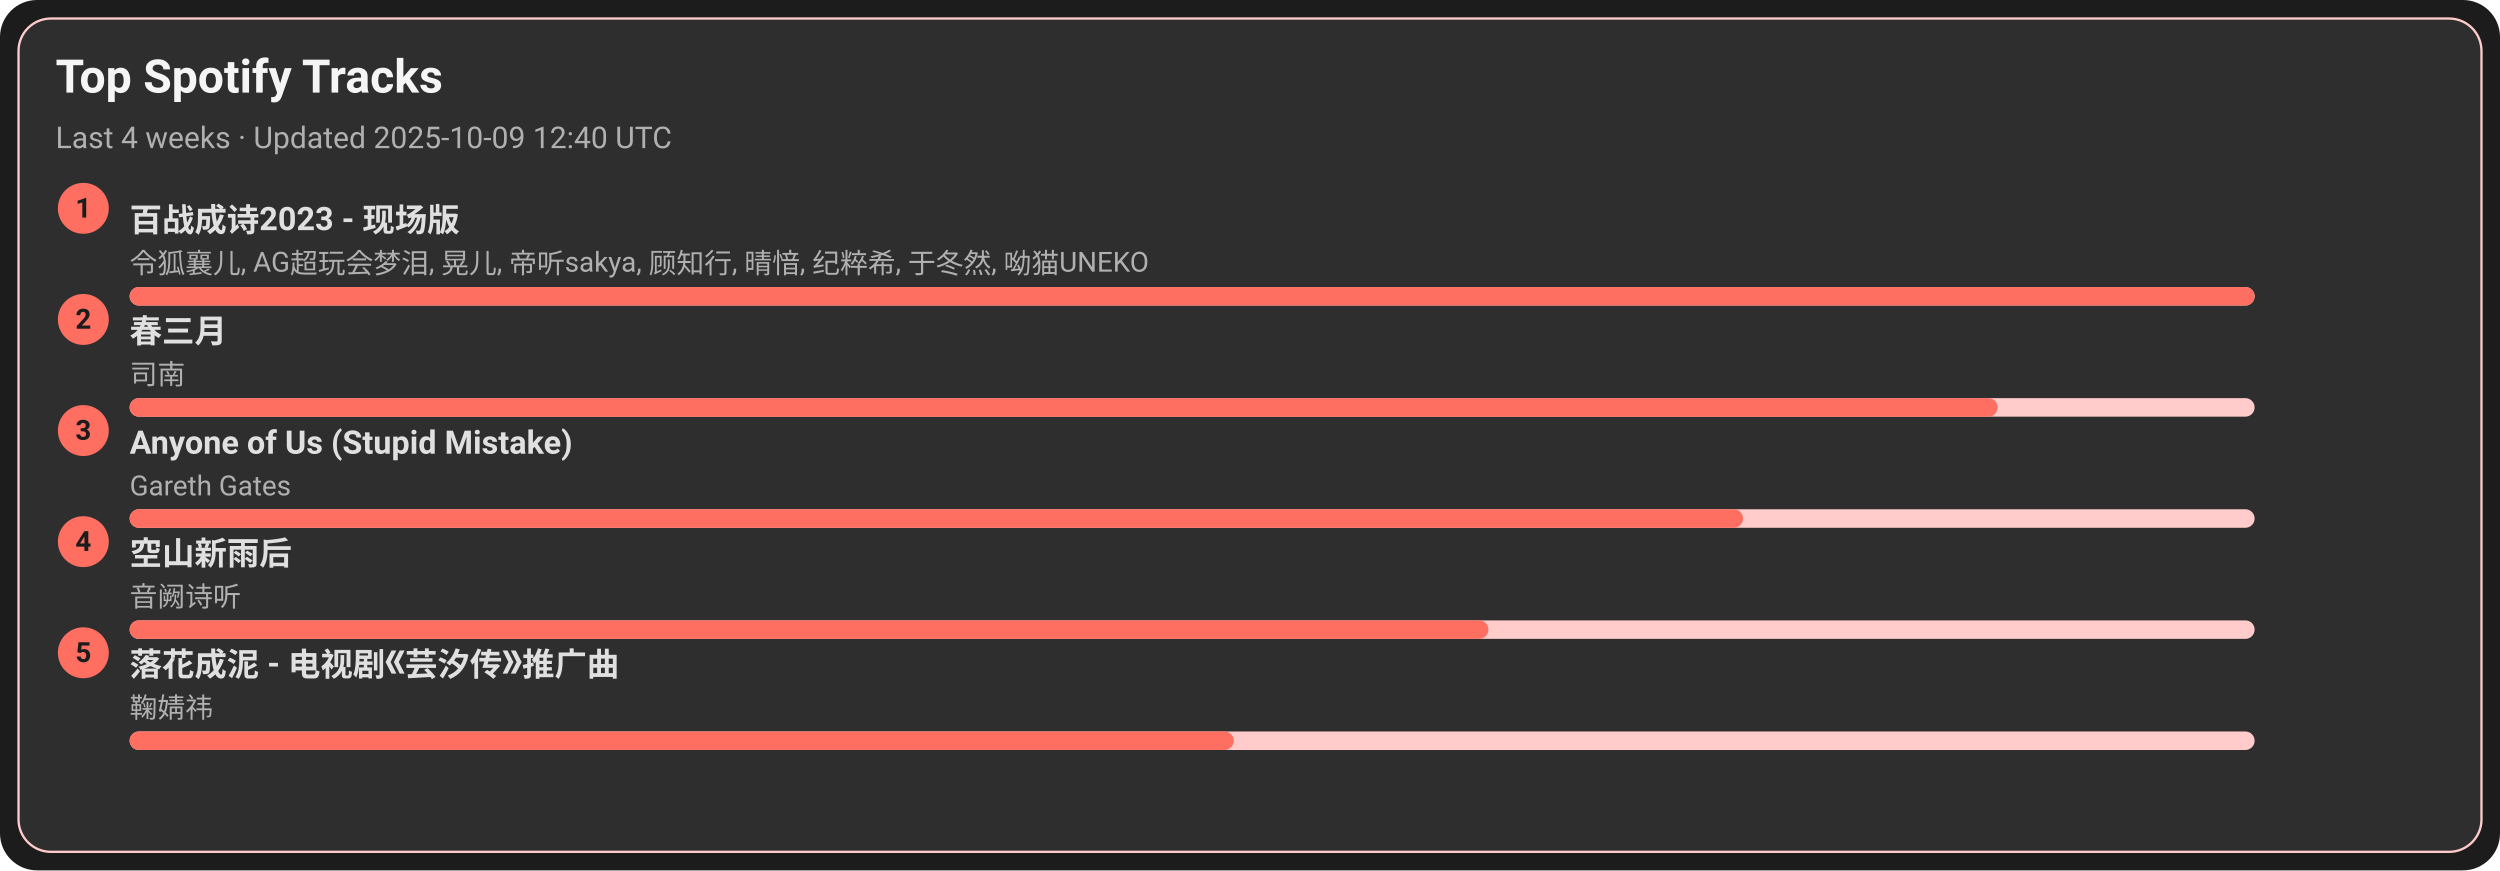
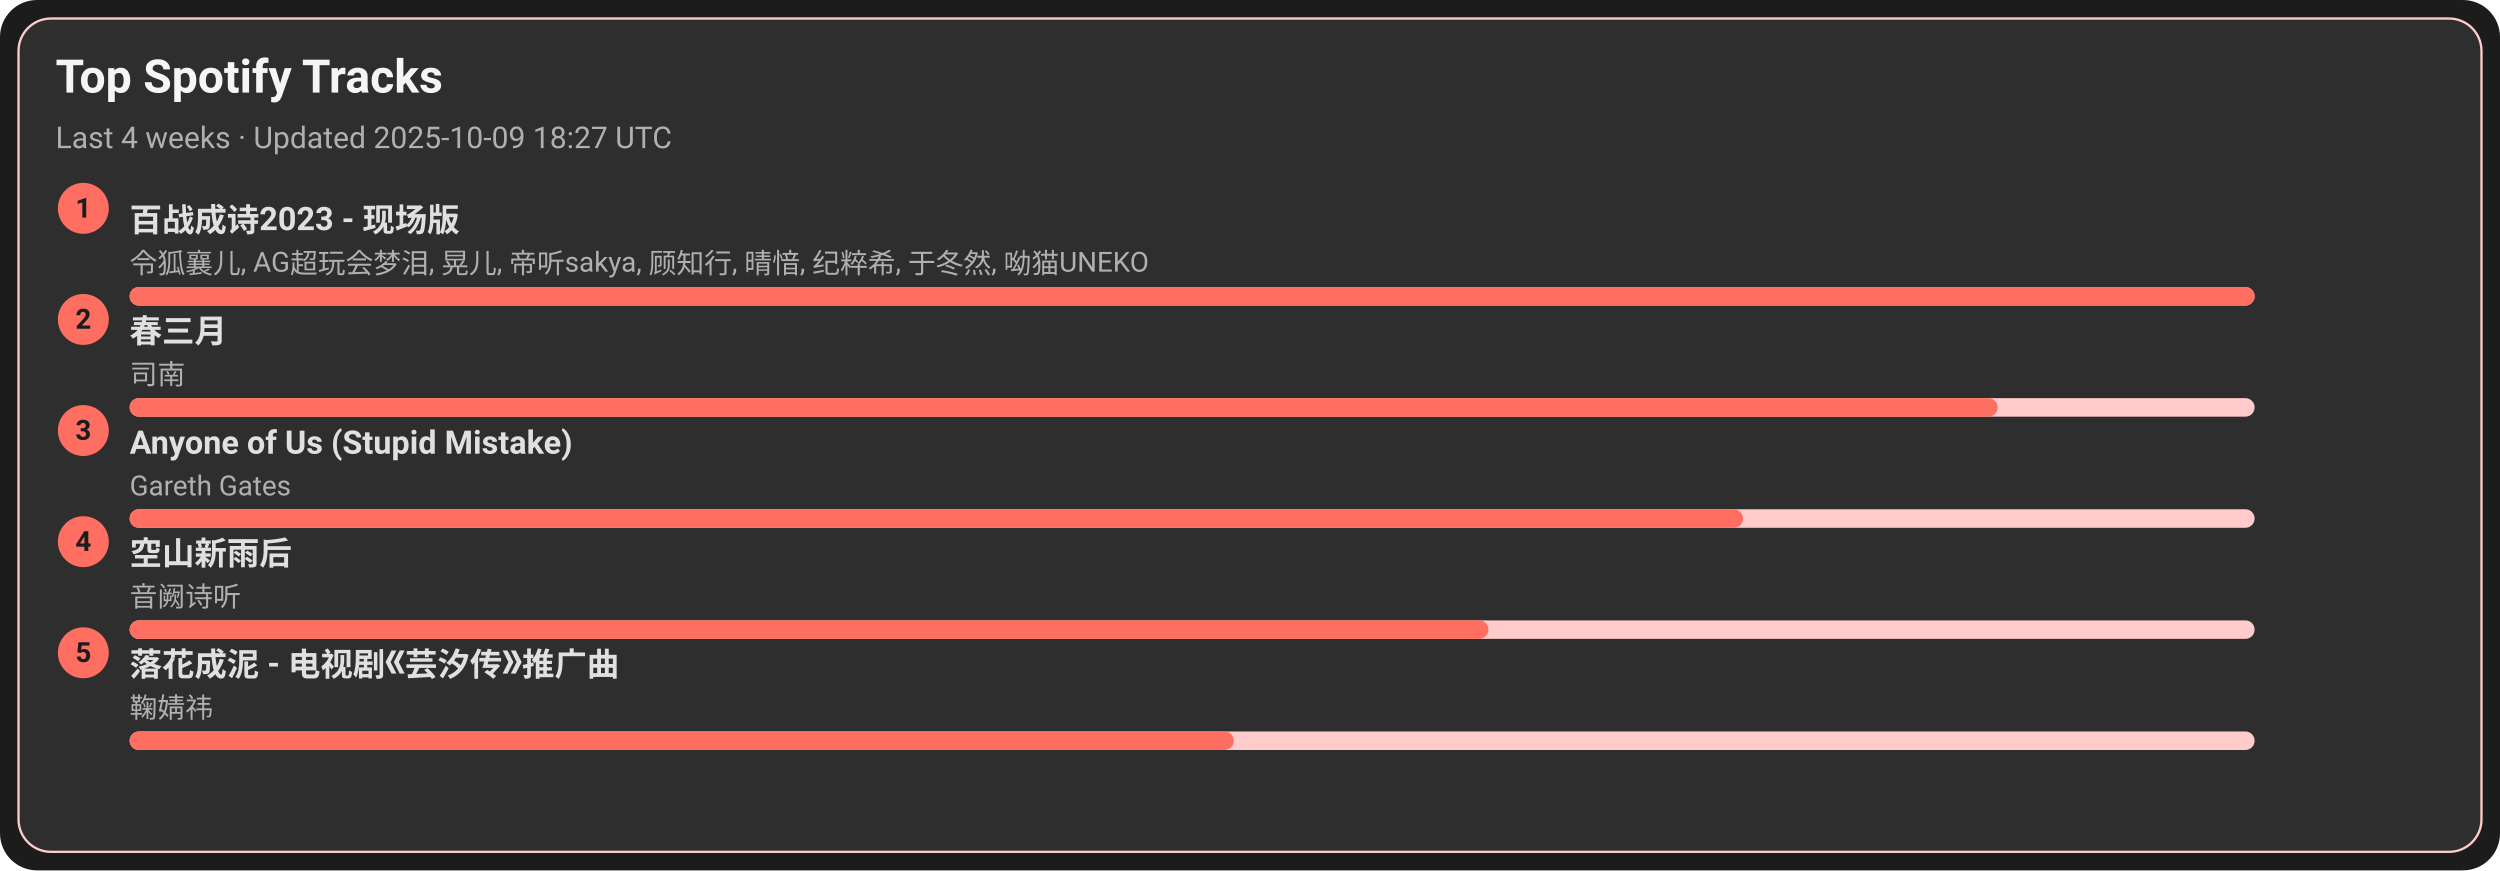
<svg xmlns="http://www.w3.org/2000/svg" width="1080" height="376" viewBox="0 0 1080 376">
  <style>text{font-family:-apple-system,BlinkMacSystemFont,Segoe UI,Roboto,Ubuntu,Helvetica Neue,Arial,Noto Sans,sans-serif}</style>
  <rect width="1080" height="376" rx="16" fill="#1c1c1c" />
  <rect x="8" y="8" width="1064" height="360" rx="14" fill="#2e2e2e" stroke="#ffcccb" />
  <text x="24" y="40" font-size="20" fill="#f5f5f5" font-weight="600">Top Spotify Tracks</text>
-   <text x="24" y="64" font-size="13" fill="#b0b0b0">Last 4 weeks · Updated 2025-10-09 12:40 UTC</text>
+   <text x="24" y="64" font-size="13" fill="#b0b0b0">Last 4 weeks · Updated 2025-10-09 18:27 UTC</text>
  <circle cx="36" cy="90" r="11" fill="#ff6f61" />
  <text x="36" y="94" text-anchor="middle" font-size="12" fill="#1c1c1c" font-weight="700">1</text>
  <a href="https://open.spotify.com/track/2gttnS8fWnDwziLFt2TLEi" target="_blank" rel="noopener noreferrer">
    <text x="56" y="100" font-size="14" fill="#e0e0e0" font-weight="600">百战成诗2023 - 现场版</text>
  </a>
  <text x="56" y="118" font-size="12" fill="#b0b0b0">令狐襄儿, AG超玩会梦泪, 晃儿, 帝听sakya, 顾知行, 晴愔, 纪粹希, 于冬然, 呦猫UNEKO</text>
  <rect x="56" y="124" width="918" height="8" rx="4" fill="#ffcccb" />
  <rect x="56" y="124" width="918" height="8" rx="4" fill="#ff6f61" />
  <circle cx="36" cy="138" r="11" fill="#ff6f61" />
  <text x="36" y="142" text-anchor="middle" font-size="12" fill="#1c1c1c" font-weight="700">2</text>
  <a href="https://open.spotify.com/track/5A9BOP4WTk2UayDlMb8w98" target="_blank" rel="noopener noreferrer">
    <text x="56" y="148" font-size="14" fill="#e0e0e0" font-weight="600">春三月</text>
  </a>
  <text x="56" y="166" font-size="12" fill="#b0b0b0">司南</text>
  <rect x="56" y="172" width="918" height="8" rx="4" fill="#ffcccb" />
  <rect x="56" y="172" width="807" height="8" rx="4" fill="#ff6f61" />
  <circle cx="36" cy="186" r="11" fill="#ff6f61" />
  <text x="36" y="190" text-anchor="middle" font-size="12" fill="#1c1c1c" font-weight="700">3</text>
  <a href="https://open.spotify.com/track/7KZo8AI9F3Vnn3FXEYBL9f" target="_blank" rel="noopener noreferrer">
    <text x="56" y="196" font-size="14" fill="#e0e0e0" font-weight="600">Anyone of Us (Stupid Mistake)</text>
  </a>
  <text x="56" y="214" font-size="12" fill="#b0b0b0">Gareth Gates</text>
  <rect x="56" y="220" width="918" height="8" rx="4" fill="#ffcccb" />
  <rect x="56" y="220" width="697" height="8" rx="4" fill="#ff6f61" />
  <circle cx="36" cy="234" r="11" fill="#ff6f61" />
  <text x="36" y="238" text-anchor="middle" font-size="12" fill="#1c1c1c" font-weight="700">4</text>
  <a href="https://open.spotify.com/track/7c1D58U8AIVOGlYzh5U6sk" target="_blank" rel="noopener noreferrer">
    <text x="56" y="244" font-size="14" fill="#e0e0e0" font-weight="600">空山新雨后</text>
  </a>
  <text x="56" y="262" font-size="12" fill="#b0b0b0">音阙诗听</text>
  <rect x="56" y="268" width="918" height="8" rx="4" fill="#ffcccb" />
  <rect x="56" y="268" width="587" height="8" rx="4" fill="#ff6f61" />
  <circle cx="36" cy="282" r="11" fill="#ff6f61" />
  <text x="36" y="286" text-anchor="middle" font-size="12" fill="#1c1c1c" font-weight="700">5</text>
  <a href="https://open.spotify.com/track/3kOZsJz3crGIWWHeoCNa0O" target="_blank" rel="noopener noreferrer">
    <text x="56" y="292" font-size="14" fill="#e0e0e0" font-weight="600">落花成泥 - 电视剧《芸汐传》推广曲</text>
  </a>
  <text x="56" y="310" font-size="12" fill="#b0b0b0">鞠婧祎</text>
  <rect x="56" y="316" width="918" height="8" rx="4" fill="#ffcccb" />
  <rect x="56" y="316" width="477" height="8" rx="4" fill="#ff6f61" />
</svg>
